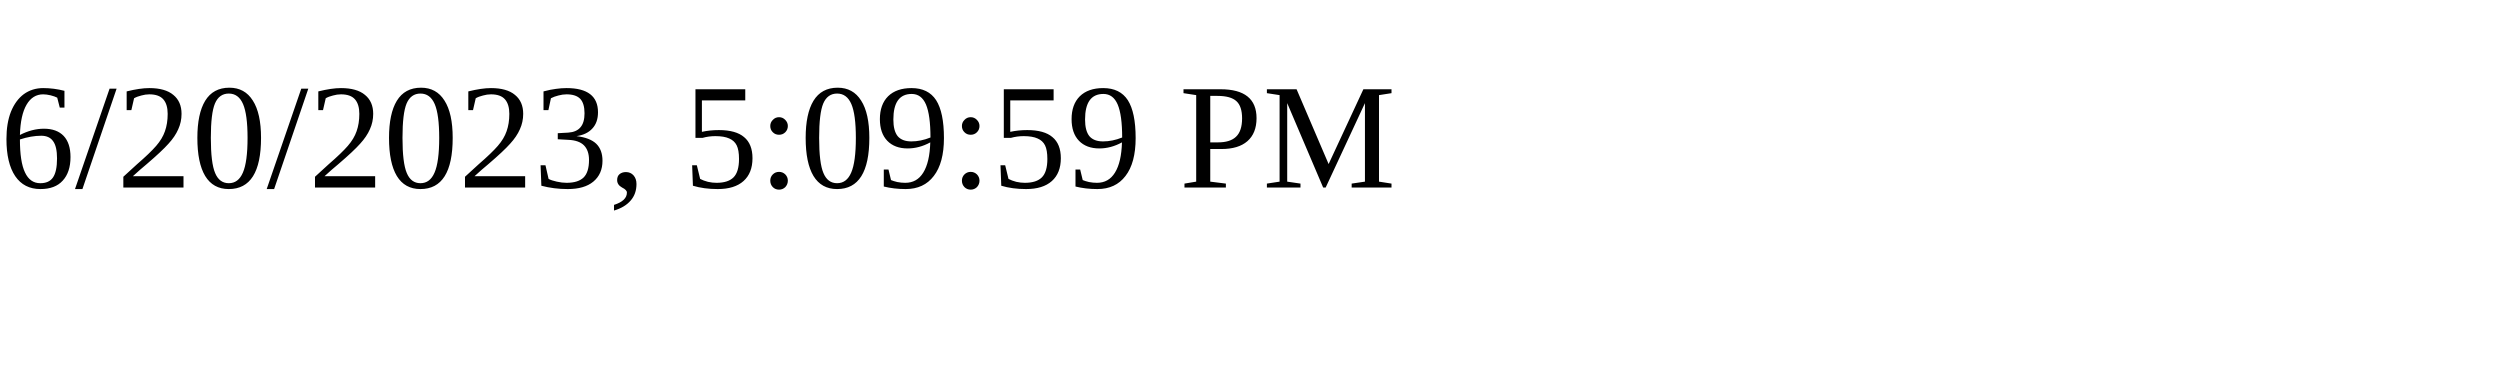
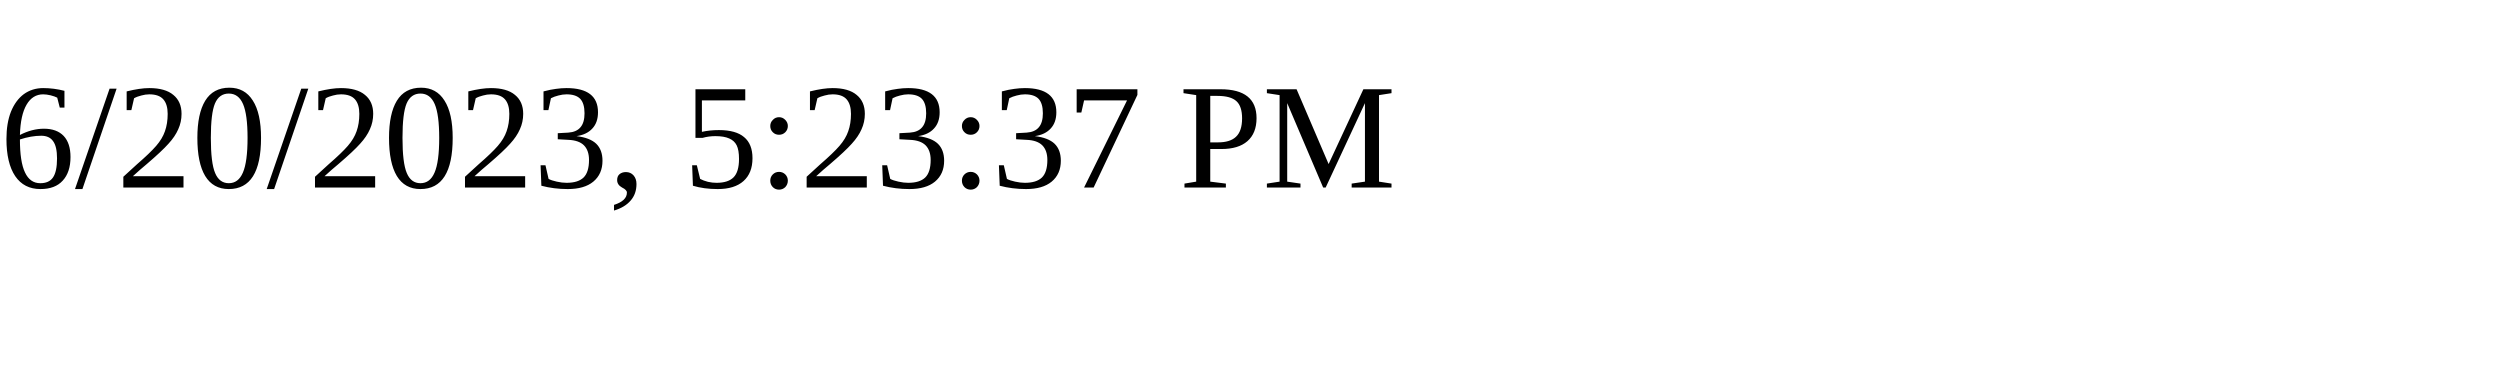
<svg xmlns="http://www.w3.org/2000/svg" height="30" width="200">
-   <text x="0" y="15">6/20/2023, 5:09:59 PM</text>
+   <text x="0" y="15">6/20/2023, 5:23:37 PM</text>
</svg>
